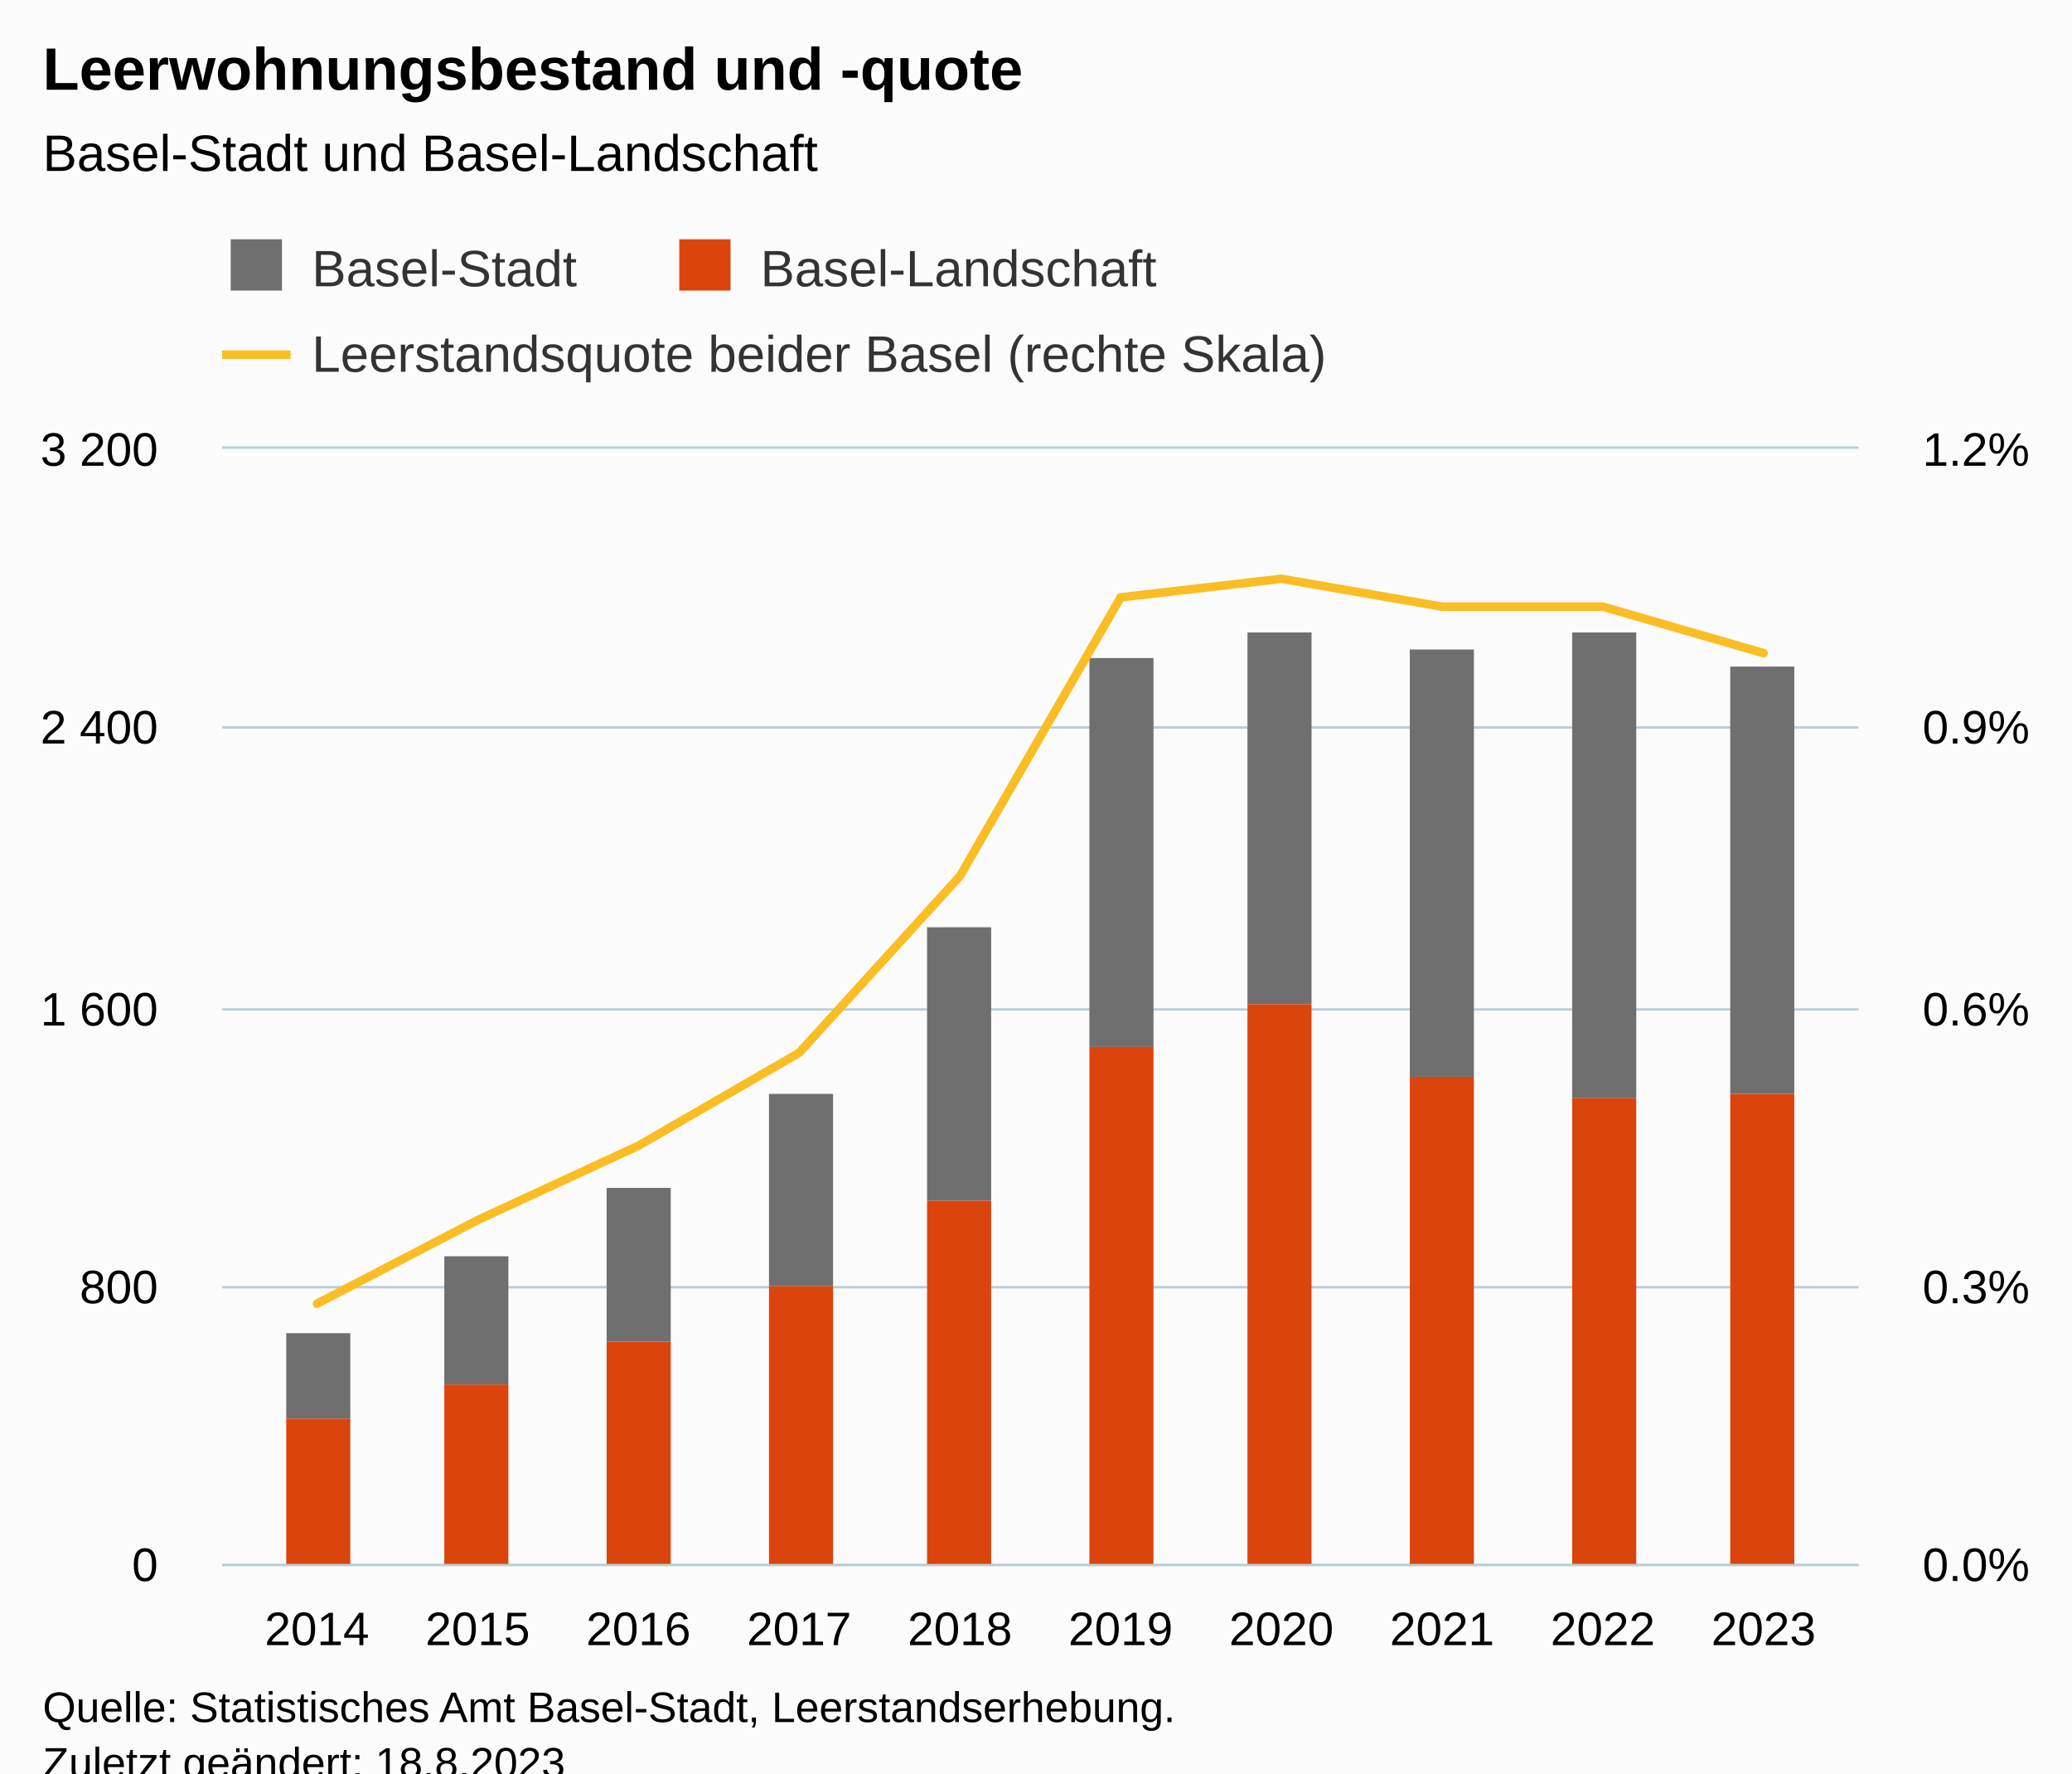
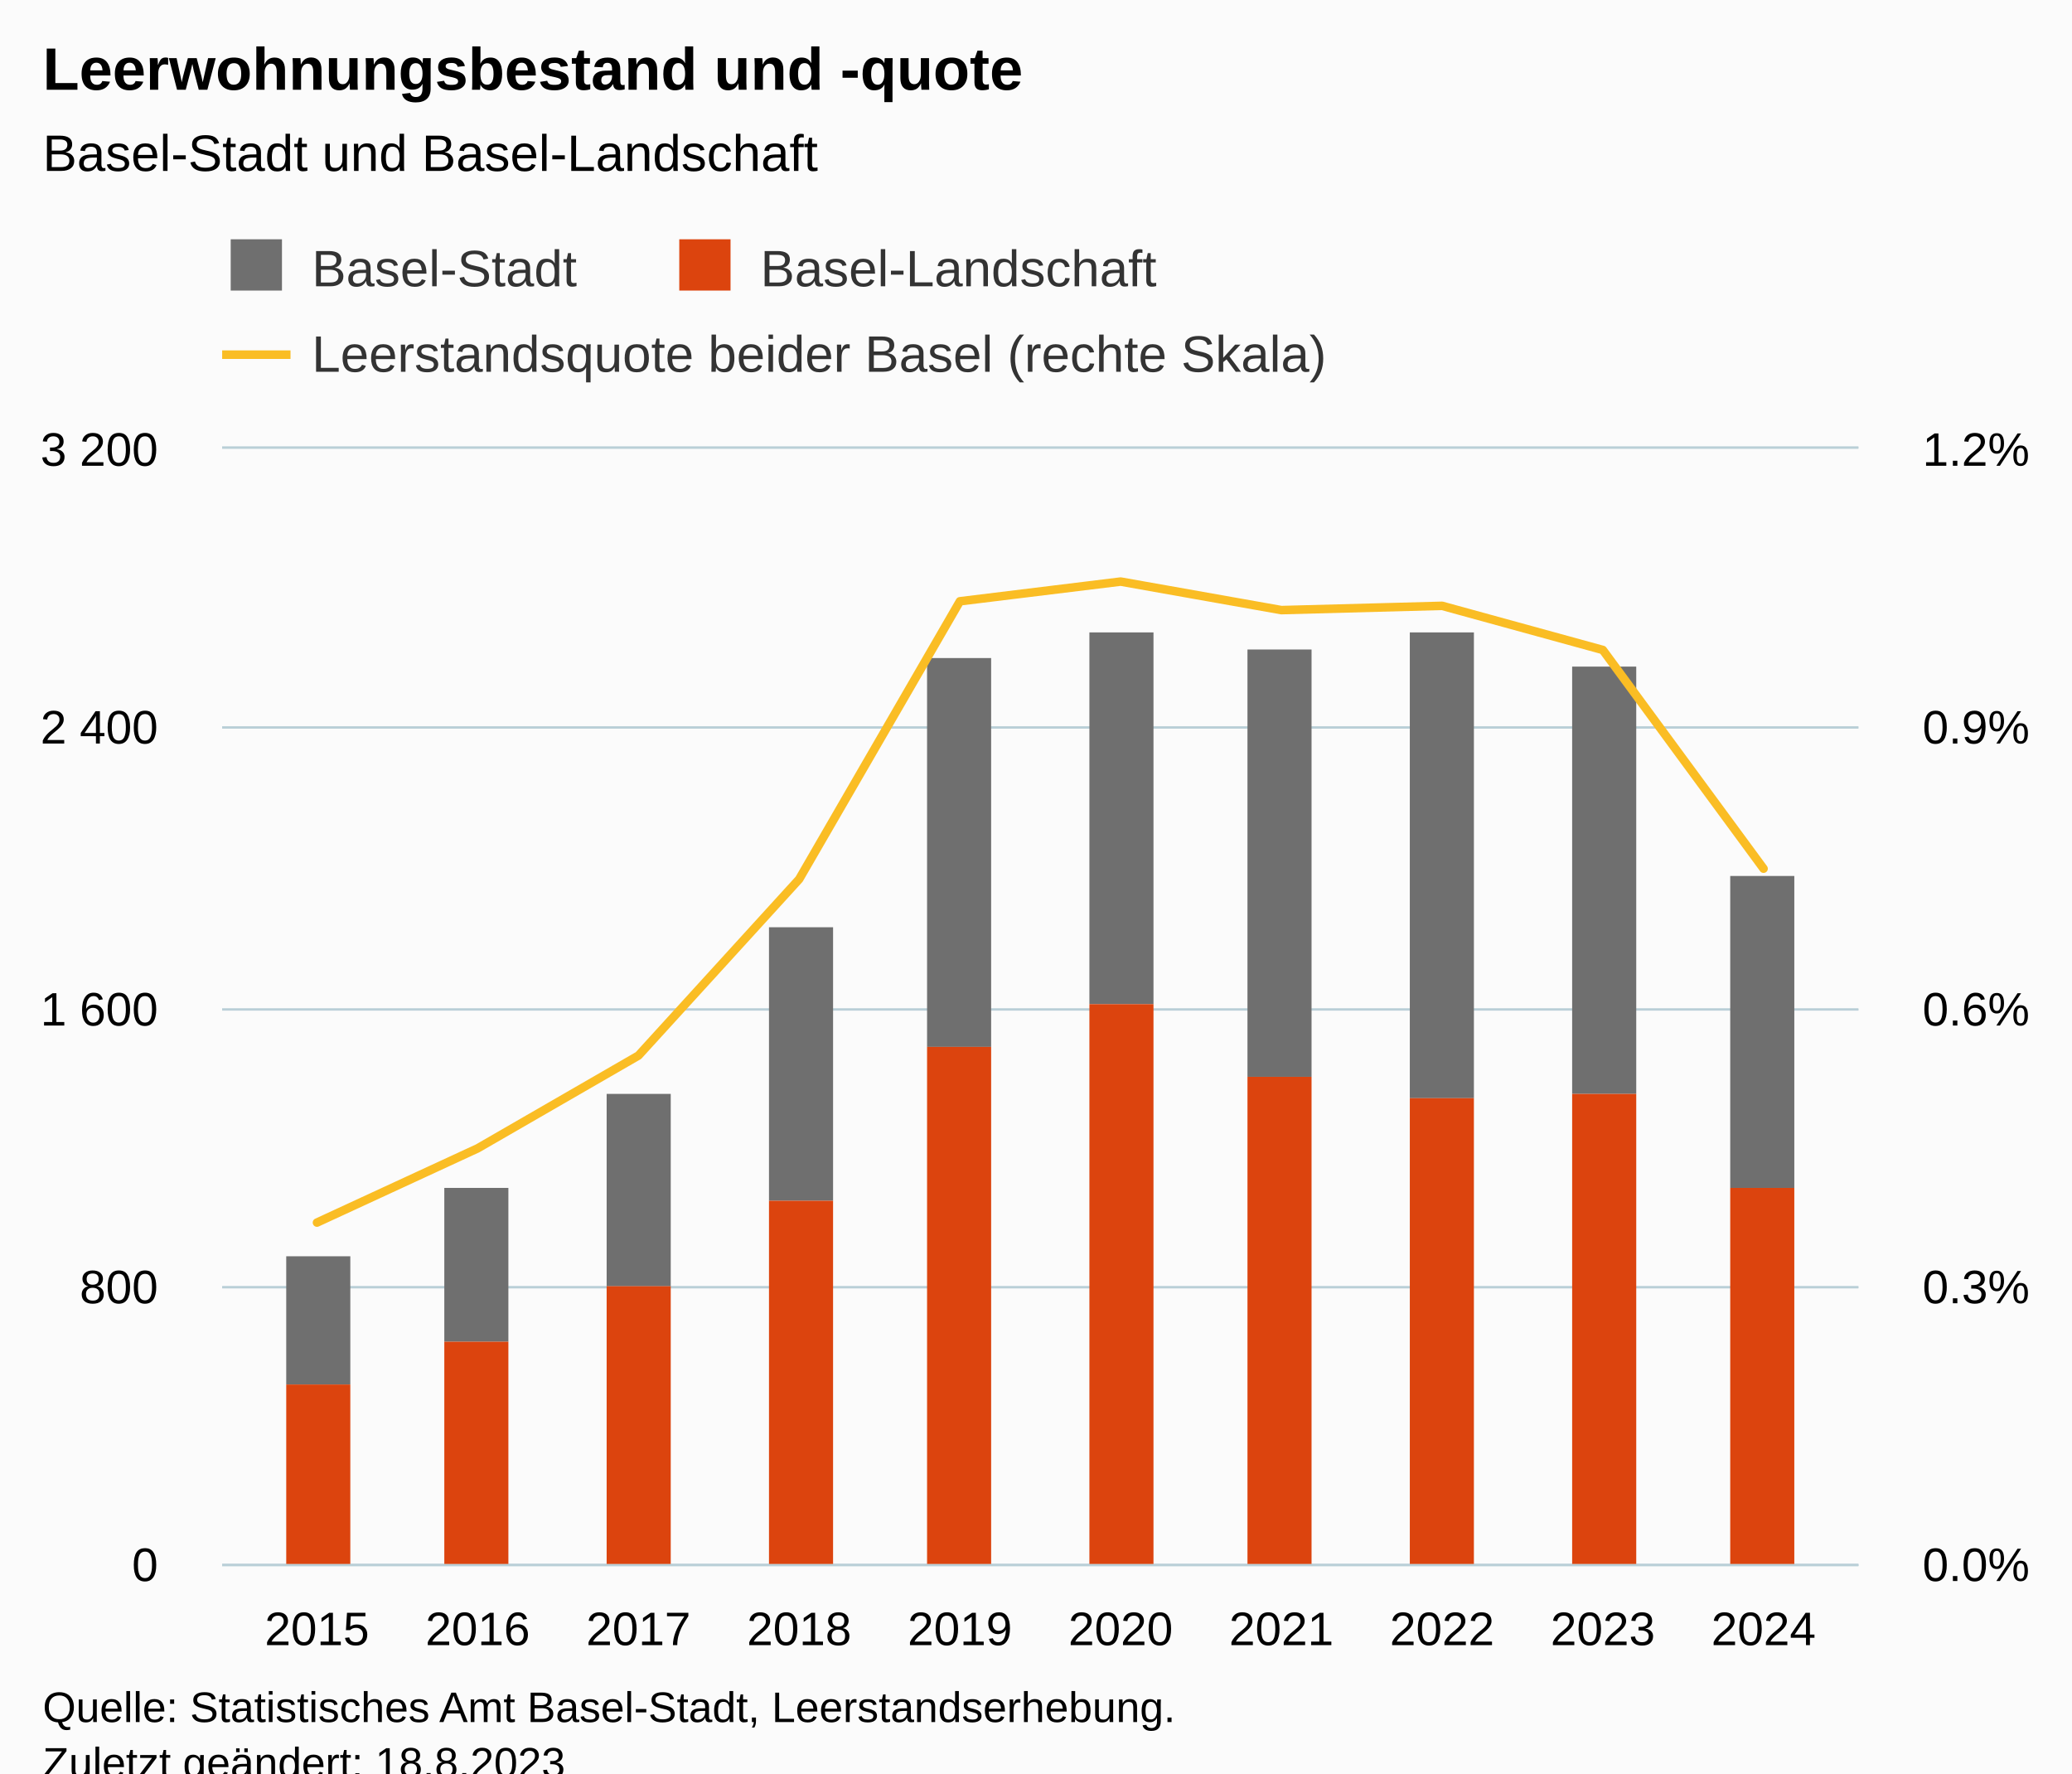
<svg xmlns="http://www.w3.org/2000/svg" version="1.1" class="highcharts-root" style="font-family:Arial;font-size:12px;" viewBox="0 0 485 415">
  <defs>
-     <clipPath id="highcharts-y95nl5j-39-">
+     <clipPath id="highcharts-jfu8fqh-39-">
      <rect x="0" y="0" width="383" height="261" fill="none" />
    </clipPath>
-     <clipPath id="highcharts-y95nl5j-50-">
+     <clipPath id="highcharts-jfu8fqh-50-">
      <rect x="0" y="0" width="383" height="261" fill="none" />
    </clipPath>
-     <clipPath id="highcharts-y95nl5j-71-">
+     <clipPath id="highcharts-jfu8fqh-71-">
      <rect x="0" y="0" width="383" height="261" fill="none" />
    </clipPath>
-     <clipPath id="highcharts-y95nl5j-72-">
+     <clipPath id="highcharts-jfu8fqh-72-">
      <rect x="52" y="105" width="383" height="261" fill="none" />
    </clipPath>
  </defs>
  <rect fill="#fbfbfb" class="highcharts-background" x="0" y="0" width="485" height="428" rx="0" ry="0" />
  <rect fill="none" class="highcharts-plot-background" x="52" y="105" width="383" height="261" />
  <g class="highcharts-pane-group" data-z-index="0" />
  <g class="highcharts-grid highcharts-xaxis-grid" data-z-index="1">
    <path fill="none" data-z-index="1" class="highcharts-grid-line" d="M 73.5 105 L 73.5 366" opacity="1" />
    <path fill="none" data-z-index="1" class="highcharts-grid-line" d="M 111.5 105 L 111.5 366" opacity="1" />
    <path fill="none" data-z-index="1" class="highcharts-grid-line" d="M 148.5 105 L 148.5 366" opacity="1" />
    <path fill="none" data-z-index="1" class="highcharts-grid-line" d="M 186.5 105 L 186.5 366" opacity="1" />
    <path fill="none" data-z-index="1" class="highcharts-grid-line" d="M 224.5 105 L 224.5 366" opacity="1" />
    <path fill="none" data-z-index="1" class="highcharts-grid-line" d="M 261.5 105 L 261.5 366" opacity="1" />
    <path fill="none" data-z-index="1" class="highcharts-grid-line" d="M 299.5 105 L 299.5 366" opacity="1" />
    <path fill="none" data-z-index="1" class="highcharts-grid-line" d="M 337.5 105 L 337.5 366" opacity="1" />
    <path fill="none" data-z-index="1" class="highcharts-grid-line" d="M 374.5 105 L 374.5 366" opacity="1" />
    <path fill="none" data-z-index="1" class="highcharts-grid-line" d="M 412.5 105 L 412.5 366" opacity="1" />
  </g>
  <g class="highcharts-grid highcharts-yaxis-grid" data-z-index="1">
    <path fill="none" stroke="#B9CFD7" stroke-width="0.5" data-z-index="1" class="highcharts-grid-line" d="M 52 366.25 L 435 366.25" opacity="1" />
    <path fill="none" stroke="#B9CFD7" stroke-width="0.5" data-z-index="1" class="highcharts-grid-line" d="M 52 301.25 L 435 301.25" opacity="1" />
    <path fill="none" stroke="#B9CFD7" stroke-width="0.5" data-z-index="1" class="highcharts-grid-line" d="M 52 236.25 L 435 236.25" opacity="1" />
    <path fill="none" stroke="#B9CFD7" stroke-width="0.5" data-z-index="1" class="highcharts-grid-line" d="M 52 170.25 L 435 170.25" opacity="1" />
    <path fill="none" stroke="#B9CFD7" stroke-width="0.5" data-z-index="1" class="highcharts-grid-line" d="M 52 104.75 L 435 104.75" opacity="1" />
  </g>
  <g class="highcharts-grid highcharts-yaxis-grid" data-z-index="1">
    <path fill="none" stroke="#B9CFD7" stroke-width="0.5" data-z-index="1" class="highcharts-grid-line" d="M 52 366.25 L 435 366.25" opacity="1" />
    <path fill="none" stroke="#B9CFD7" stroke-width="0.5" data-z-index="1" class="highcharts-grid-line" d="M 52 301.25 L 435 301.25" opacity="1" />
    <path fill="none" stroke="#B9CFD7" stroke-width="0.5" data-z-index="1" class="highcharts-grid-line" d="M 52 236.25 L 435 236.25" opacity="1" />
    <path fill="none" stroke="#B9CFD7" stroke-width="0.5" data-z-index="1" class="highcharts-grid-line" d="M 52 170.25 L 435 170.25" opacity="1" />
    <path fill="none" stroke="#B9CFD7" stroke-width="0.5" data-z-index="1" class="highcharts-grid-line" d="M 52 104.75 L 435 104.75" opacity="1" />
  </g>
  <rect fill="none" class="highcharts-plot-border" data-z-index="1" x="52" y="105" width="383" height="261" />
  <g class="highcharts-axis highcharts-xaxis" data-z-index="2">
    <path fill="none" class="highcharts-axis-line" stroke="#B9CFD7" stroke-width="0.5" data-z-index="7" d="M 52 366.25 L 435 366.25" />
  </g>
  <g class="highcharts-axis highcharts-yaxis" data-z-index="2">
    <path fill="none" class="highcharts-axis-line" data-z-index="7" d="M 52 105 L 52 366" />
  </g>
  <g class="highcharts-axis highcharts-yaxis" data-z-index="2">
    <path fill="none" class="highcharts-axis-line" data-z-index="7" d="M 435 105 L 435 366" />
  </g>
  <g class="highcharts-series-group" data-z-index="3">
-     <g class="highcharts-series highcharts-series-0 highcharts-column-series" data-z-index="0.1" opacity="1" transform="translate(52,105) scale(1 1)" clip-path="url(#highcharts-y95nl5j-50-)">
-       <rect x="15" y="207" width="15" height="20" fill="#6F6F6F" opacity="1" class="highcharts-point" />
-       <rect x="52" y="189" width="15" height="30" fill="#6F6F6F" opacity="1" class="highcharts-point" />
-       <rect x="90" y="173" width="15" height="36" fill="#6F6F6F" opacity="1" class="highcharts-point" />
-       <rect x="128" y="151" width="15" height="45" fill="#6F6F6F" opacity="1" class="highcharts-point" />
-       <rect x="165" y="112" width="15" height="64" fill="#6F6F6F" opacity="1" class="highcharts-point" />
-       <rect x="203" y="49" width="15" height="91" fill="#6F6F6F" opacity="1" class="highcharts-point" />
-       <rect x="240" y="43" width="15" height="87" fill="#6F6F6F" opacity="1" class="highcharts-point" />
-       <rect x="278" y="47" width="15" height="100" fill="#6F6F6F" opacity="1" class="highcharts-point" />
-       <rect x="316" y="43" width="15" height="109" fill="#6F6F6F" opacity="1" class="highcharts-point" />
-       <rect x="353" y="51" width="15" height="100" fill="#6F6F6F" opacity="1" class="highcharts-point" />
+     <g class="highcharts-series highcharts-series-0 highcharts-column-series" data-z-index="0.1" opacity="1" transform="translate(52,105) scale(1 1)" clip-path="url(#highcharts-jfu8fqh-50-)">
+       <rect x="15" y="189" width="15" height="30" fill="#6F6F6F" opacity="1" class="highcharts-point" />
+       <rect x="52" y="173" width="15" height="36" fill="#6F6F6F" opacity="1" class="highcharts-point" />
+       <rect x="90" y="151" width="15" height="45" fill="#6F6F6F" opacity="1" class="highcharts-point" />
+       <rect x="128" y="112" width="15" height="64" fill="#6F6F6F" opacity="1" class="highcharts-point" />
+       <rect x="165" y="49" width="15" height="91" fill="#6F6F6F" opacity="1" class="highcharts-point" />
+       <rect x="203" y="43" width="15" height="87" fill="#6F6F6F" opacity="1" class="highcharts-point" />
+       <rect x="240" y="47" width="15" height="100" fill="#6F6F6F" opacity="1" class="highcharts-point" />
+       <rect x="278" y="43" width="15" height="109" fill="#6F6F6F" opacity="1" class="highcharts-point" />
+       <rect x="316" y="51" width="15" height="100" fill="#6F6F6F" opacity="1" class="highcharts-point" />
+       <rect x="353" y="100" width="15" height="73" fill="#6F6F6F" opacity="1" class="highcharts-point" />
    </g>
    <g class="highcharts-markers highcharts-series-0 highcharts-column-series" data-z-index="0.1" opacity="1" transform="translate(52,105) scale(1 1)" clip-path="none" />
-     <g class="highcharts-series highcharts-series-1 highcharts-column-series" data-z-index="0.1" opacity="1" transform="translate(52,105) scale(1 1)" clip-path="url(#highcharts-y95nl5j-50-)">
-       <rect x="15" y="227" width="15" height="35" fill="#DC440E" opacity="1" class="highcharts-point" />
-       <rect x="52" y="219" width="15" height="43" fill="#DC440E" opacity="1" class="highcharts-point" />
-       <rect x="90" y="209" width="15" height="53" fill="#DC440E" opacity="1" class="highcharts-point" />
-       <rect x="128" y="196" width="15" height="66" fill="#DC440E" opacity="1" class="highcharts-point" />
-       <rect x="165" y="176" width="15" height="86" fill="#DC440E" opacity="1" class="highcharts-point" />
-       <rect x="203" y="140" width="15" height="122" fill="#DC440E" opacity="1" class="highcharts-point" />
-       <rect x="240" y="130" width="15" height="132" fill="#DC440E" opacity="1" class="highcharts-point" />
-       <rect x="278" y="147" width="15" height="115" fill="#DC440E" opacity="1" class="highcharts-point" />
-       <rect x="316" y="152" width="15" height="110" fill="#DC440E" opacity="1" class="highcharts-point" />
-       <rect x="353" y="151" width="15" height="111" fill="#DC440E" opacity="1" class="highcharts-point" />
+     <g class="highcharts-series highcharts-series-1 highcharts-column-series" data-z-index="0.1" opacity="1" transform="translate(52,105) scale(1 1)" clip-path="url(#highcharts-jfu8fqh-50-)">
+       <rect x="15" y="219" width="15" height="43" fill="#DC440E" opacity="1" class="highcharts-point" />
+       <rect x="52" y="209" width="15" height="53" fill="#DC440E" opacity="1" class="highcharts-point" />
+       <rect x="90" y="196" width="15" height="66" fill="#DC440E" opacity="1" class="highcharts-point" />
+       <rect x="128" y="176" width="15" height="86" fill="#DC440E" opacity="1" class="highcharts-point" />
+       <rect x="165" y="140" width="15" height="122" fill="#DC440E" opacity="1" class="highcharts-point" />
+       <rect x="203" y="130" width="15" height="132" fill="#DC440E" opacity="1" class="highcharts-point" />
+       <rect x="240" y="147" width="15" height="115" fill="#DC440E" opacity="1" class="highcharts-point" />
+       <rect x="278" y="152" width="15" height="110" fill="#DC440E" opacity="1" class="highcharts-point" />
+       <rect x="316" y="151" width="15" height="111" fill="#DC440E" opacity="1" class="highcharts-point" />
+       <rect x="353" y="173" width="15" height="89" fill="#DC440E" opacity="1" class="highcharts-point" />
    </g>
    <g class="highcharts-markers highcharts-series-1 highcharts-column-series" data-z-index="0.1" opacity="1" transform="translate(52,105) scale(1 1)" clip-path="none" />
-     <g class="highcharts-series highcharts-series-2 highcharts-line-series" data-z-index="0.1" opacity="1" transform="translate(52,105) scale(1 1)" clip-path="url(#highcharts-y95nl5j-71-)">
-       <path fill="none" d="M 22.197 200.1 L 59.82 180.525 L 97.443 163.125 L 135.066 141.375 L 172.689 100.05 L 210.311 34.8 L 247.934 30.45 L 285.557 36.975 L 323.18 36.975 L 360.803 47.85" class="highcharts-graph" data-z-index="1" stroke="#FABD24" stroke-width="2" stroke-linejoin="round" stroke-linecap="round" />
+     <g class="highcharts-series highcharts-series-2 highcharts-line-series" data-z-index="0.1" opacity="1" transform="translate(52,105) scale(1 1)" clip-path="url(#highcharts-jfu8fqh-71-)">
+       <path fill="none" d="M 22.197 181.112 L 59.82 163.734 L 97.443 142.028 L 135.066 100.746 L 172.689 35.714 L 210.311 31.103 L 247.934 37.78 L 285.557 36.779 L 323.18 47.11 L 360.803 98.288" class="highcharts-graph" data-z-index="1" stroke="#FABD24" stroke-width="2" stroke-linejoin="round" stroke-linecap="round" />
    </g>
    <g class="highcharts-markers highcharts-series-2 highcharts-line-series" data-z-index="0.1" opacity="1" transform="translate(52,105) scale(1 1)" clip-path="none" />
  </g>
  <text x="10" text-anchor="start" class="highcharts-title" data-z-index="4" style="color:#000000;font-size:14px;font-weight:bold;fill:#000000;" y="21">
    <tspan>Leerwohnungsbestand und -quote</tspan>
  </text>
  <text x="10" text-anchor="start" class="highcharts-subtitle" data-z-index="4" style="color:#000000;font-size:12px;font-weight:normal;fill:#000000;" y="40">
    <tspan>Basel-Stadt und Basel-Landschaft</tspan>
  </text>
  <text x="10" text-anchor="start" class="highcharts-caption" data-z-index="4" style="color:#666666;fill:#666666;" y="400" />
  <g class="highcharts-legend" data-z-index="7" transform="translate(51,56)">
    <rect fill="none" class="highcharts-legend-box" rx="0" ry="0" x="0" y="0" width="269" height="37" visibility="visible" />
    <g data-z-index="1">
      <g>
        <g class="highcharts-legend-item highcharts-column-series highcharts-color-undefined highcharts-series-0" data-z-index="1" transform="translate(1,-4)">
          <text x="21" style="color:#333333;cursor:pointer;font-size:12px;font-weight:normal;fill:#333333;" text-anchor="start" data-z-index="2" y="15">
            <tspan>Basel-Stadt</tspan>
          </text>
          <rect x="2" y="4" width="12" height="12" fill="#6F6F6F" class="highcharts-point" data-z-index="3" />
        </g>
        <g class="highcharts-legend-item highcharts-column-series highcharts-color-undefined highcharts-series-1" data-z-index="1" transform="translate(106,-4)">
          <text x="21" y="15" style="color:#333333;cursor:pointer;font-size:12px;font-weight:normal;fill:#333333;" text-anchor="start" data-z-index="2">
            <tspan>Basel-Landschaft</tspan>
          </text>
          <rect x="2" y="4" width="12" height="12" fill="#DC440E" class="highcharts-point" data-z-index="3" />
        </g>
        <g class="highcharts-legend-item highcharts-line-series highcharts-color-undefined highcharts-series-2" data-z-index="1" transform="translate(1,16)">
          <path fill="none" d="M 0 11 L 16 11" class="highcharts-graph" stroke="#FABD24" stroke-width="2" />
          <text x="21" y="15" style="color:#333333;cursor:pointer;font-size:12px;font-weight:normal;fill:#333333;" text-anchor="start" data-z-index="2">
            <tspan>Leerstandsquote beider Basel (rechte Skala)</tspan>
          </text>
        </g>
      </g>
    </g>
  </g>
  <g class="highcharts-axis-labels highcharts-xaxis-labels" data-z-index="7">
-     <text x="74.197" style="color:#000000;cursor:default;font-size:11px;fill:#000000;" text-anchor="middle" transform="translate(0,0)" y="385" opacity="1">2014</text>
-     <text x="111.82" style="color:#000000;cursor:default;font-size:11px;fill:#000000;" text-anchor="middle" transform="translate(0,0)" y="385" opacity="1">2015</text>
-     <text x="149.443" style="color:#000000;cursor:default;font-size:11px;fill:#000000;" text-anchor="middle" transform="translate(0,0)" y="385" opacity="1">2016</text>
-     <text x="187.066" style="color:#000000;cursor:default;font-size:11px;fill:#000000;" text-anchor="middle" transform="translate(0,0)" y="385" opacity="1">2017</text>
-     <text x="224.689" style="color:#000000;cursor:default;font-size:11px;fill:#000000;" text-anchor="middle" transform="translate(0,0)" y="385" opacity="1">2018</text>
-     <text x="262.311" style="color:#000000;cursor:default;font-size:11px;fill:#000000;" text-anchor="middle" transform="translate(0,0)" y="385" opacity="1">2019</text>
-     <text x="299.934" style="color:#000000;cursor:default;font-size:11px;fill:#000000;" text-anchor="middle" transform="translate(0,0)" y="385" opacity="1">2020</text>
-     <text x="337.557" style="color:#000000;cursor:default;font-size:11px;fill:#000000;" text-anchor="middle" transform="translate(0,0)" y="385" opacity="1">2021</text>
-     <text x="375.18" style="color:#000000;cursor:default;font-size:11px;fill:#000000;" text-anchor="middle" transform="translate(0,0)" y="385" opacity="1">2022</text>
-     <text x="412.803" style="color:#000000;cursor:default;font-size:11px;fill:#000000;" text-anchor="middle" transform="translate(0,0)" y="385" opacity="1">2023</text>
+     <text x="74.197" style="color:#000000;cursor:default;font-size:11px;fill:#000000;" text-anchor="middle" transform="translate(0,0)" y="385" opacity="1">2015</text>
+     <text x="111.82" style="color:#000000;cursor:default;font-size:11px;fill:#000000;" text-anchor="middle" transform="translate(0,0)" y="385" opacity="1">2016</text>
+     <text x="149.443" style="color:#000000;cursor:default;font-size:11px;fill:#000000;" text-anchor="middle" transform="translate(0,0)" y="385" opacity="1">2017</text>
+     <text x="187.066" style="color:#000000;cursor:default;font-size:11px;fill:#000000;" text-anchor="middle" transform="translate(0,0)" y="385" opacity="1">2018</text>
+     <text x="224.689" style="color:#000000;cursor:default;font-size:11px;fill:#000000;" text-anchor="middle" transform="translate(0,0)" y="385" opacity="1">2019</text>
+     <text x="262.311" style="color:#000000;cursor:default;font-size:11px;fill:#000000;" text-anchor="middle" transform="translate(0,0)" y="385" opacity="1">2020</text>
+     <text x="299.934" style="color:#000000;cursor:default;font-size:11px;fill:#000000;" text-anchor="middle" transform="translate(0,0)" y="385" opacity="1">2021</text>
+     <text x="337.557" style="color:#000000;cursor:default;font-size:11px;fill:#000000;" text-anchor="middle" transform="translate(0,0)" y="385" opacity="1">2022</text>
+     <text x="375.18" style="color:#000000;cursor:default;font-size:11px;fill:#000000;" text-anchor="middle" transform="translate(0,0)" y="385" opacity="1">2023</text>
+     <text x="412.803" style="color:#000000;cursor:default;font-size:11px;fill:#000000;" text-anchor="middle" transform="translate(0,0)" y="385" opacity="1">2024</text>
  </g>
  <g class="highcharts-axis-labels highcharts-yaxis-labels" data-z-index="7">
    <text x="37" style="color:#000000;cursor:default;font-size:11px;fill:#000000;" text-anchor="end" transform="translate(0,0)" y="370" opacity="1">0</text>
    <text x="37" style="color:#000000;cursor:default;font-size:11px;fill:#000000;" text-anchor="end" transform="translate(0,0)" y="305" opacity="1">800</text>
    <text x="37" style="color:#000000;cursor:default;font-size:11px;fill:#000000;" text-anchor="end" transform="translate(0,0)" y="240" opacity="1">
      <tspan>1 600</tspan>
    </text>
    <text x="37" style="color:#000000;cursor:default;font-size:11px;fill:#000000;" text-anchor="end" transform="translate(0,0)" y="174" opacity="1">
      <tspan>2 400</tspan>
    </text>
    <text x="37" style="color:#000000;cursor:default;font-size:11px;fill:#000000;" text-anchor="end" transform="translate(0,0)" y="109" opacity="1">
      <tspan>3 200</tspan>
    </text>
  </g>
  <g class="highcharts-axis-labels highcharts-yaxis-labels" data-z-index="7">
    <text x="450" style="color:#000000;cursor:default;font-size:11px;fill:#000000;" text-anchor="start" transform="translate(0,0)" y="370" opacity="1">0.0%</text>
    <text x="450" style="color:#000000;cursor:default;font-size:11px;fill:#000000;" text-anchor="start" transform="translate(0,0)" y="305" opacity="1">0.3%</text>
    <text x="450" style="color:#000000;cursor:default;font-size:11px;fill:#000000;" text-anchor="start" transform="translate(0,0)" y="240" opacity="1">0.6%</text>
    <text x="450" style="color:#000000;cursor:default;font-size:11px;fill:#000000;" text-anchor="start" transform="translate(0,0)" y="174" opacity="1">0.9%</text>
    <text x="450" style="color:#000000;cursor:default;font-size:11px;fill:#000000;" text-anchor="start" transform="translate(0,0)" y="109" opacity="1">1.2%</text>
  </g>
  <text x="10" class="highcharts-credits" text-anchor="start" data-z-index="8" style="cursor:default;color:#000000;font-size:10px;fill:#000000;" y="403">
    <tspan>Quelle: Statistisches Amt Basel-Stadt, Leerstandserhebung.</tspan>
    <tspan x="10" dy="13">Zuletzt geändert: 18.8.2023</tspan>
  </text>
-   <g class="highcharts-control-points" data-z-index="99" clip-path="url(#highcharts-y95nl5j-72-)" />
+   <g class="highcharts-control-points" data-z-index="99" clip-path="url(#highcharts-jfu8fqh-72-)" />
</svg>
